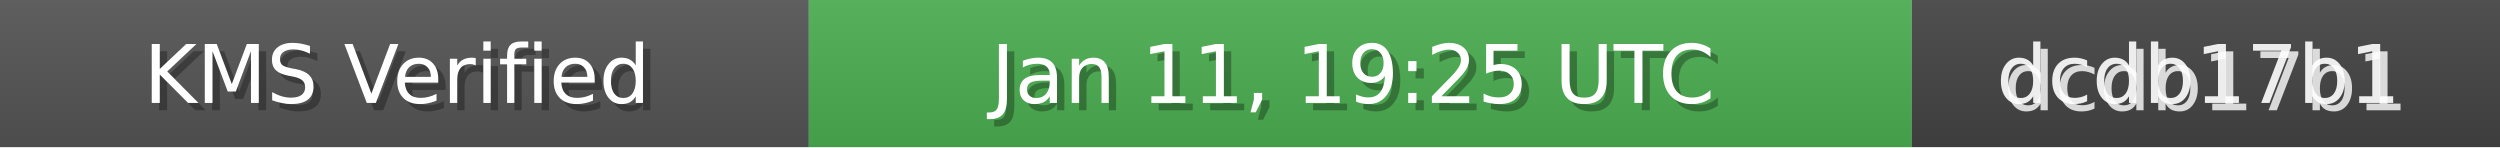
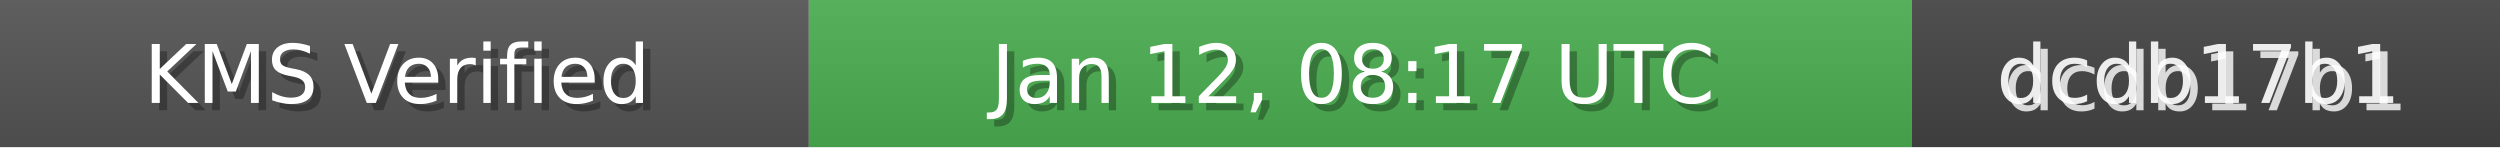
<svg xmlns="http://www.w3.org/2000/svg" width="340" height="20" role="img">
  <linearGradient id="bg" x2="0" y2="100%">
    <stop offset="0" stop-color="#bbb" stop-opacity=".1" />
    <stop offset="1" stop-opacity=".1" />
  </linearGradient>
  <rect width="110" height="20" fill="#555" />
  <rect x="110" width="150" height="20" fill="#4CAF50" />
  <rect x="260" width="80" height="20" fill="#444" />
  <rect width="340" height="20" fill="url(#bg)" />
  <g fill="#fff" text-anchor="middle" font-family="Verdana,Geneva,DejaVu Sans,sans-serif" font-size="11">
    <text x="55" y="15" fill="#000" fill-opacity=".3">KMS Verified</text>
    <text x="54" y="14">KMS Verified</text>
-     <text x="185" y="15" fill="#000" fill-opacity=".3">Jan 11, 19:25 UTC</text>
-     <text x="184" y="14">Jan 11, 19:25 UTC</text>
+     <text x="185" y="15" fill="#000" fill-opacity=".3">Jan 12, 08:17 UTC</text>
+     <text x="184" y="14">Jan 12, 08:17 UTC</text>
    <text x="300" y="15" fill="#fff" fill-opacity=".8">dcdb17b1</text>
    <text x="299" y="14" fill="#fff" fill-opacity=".9">dcdb17b1</text>
  </g>
</svg>
